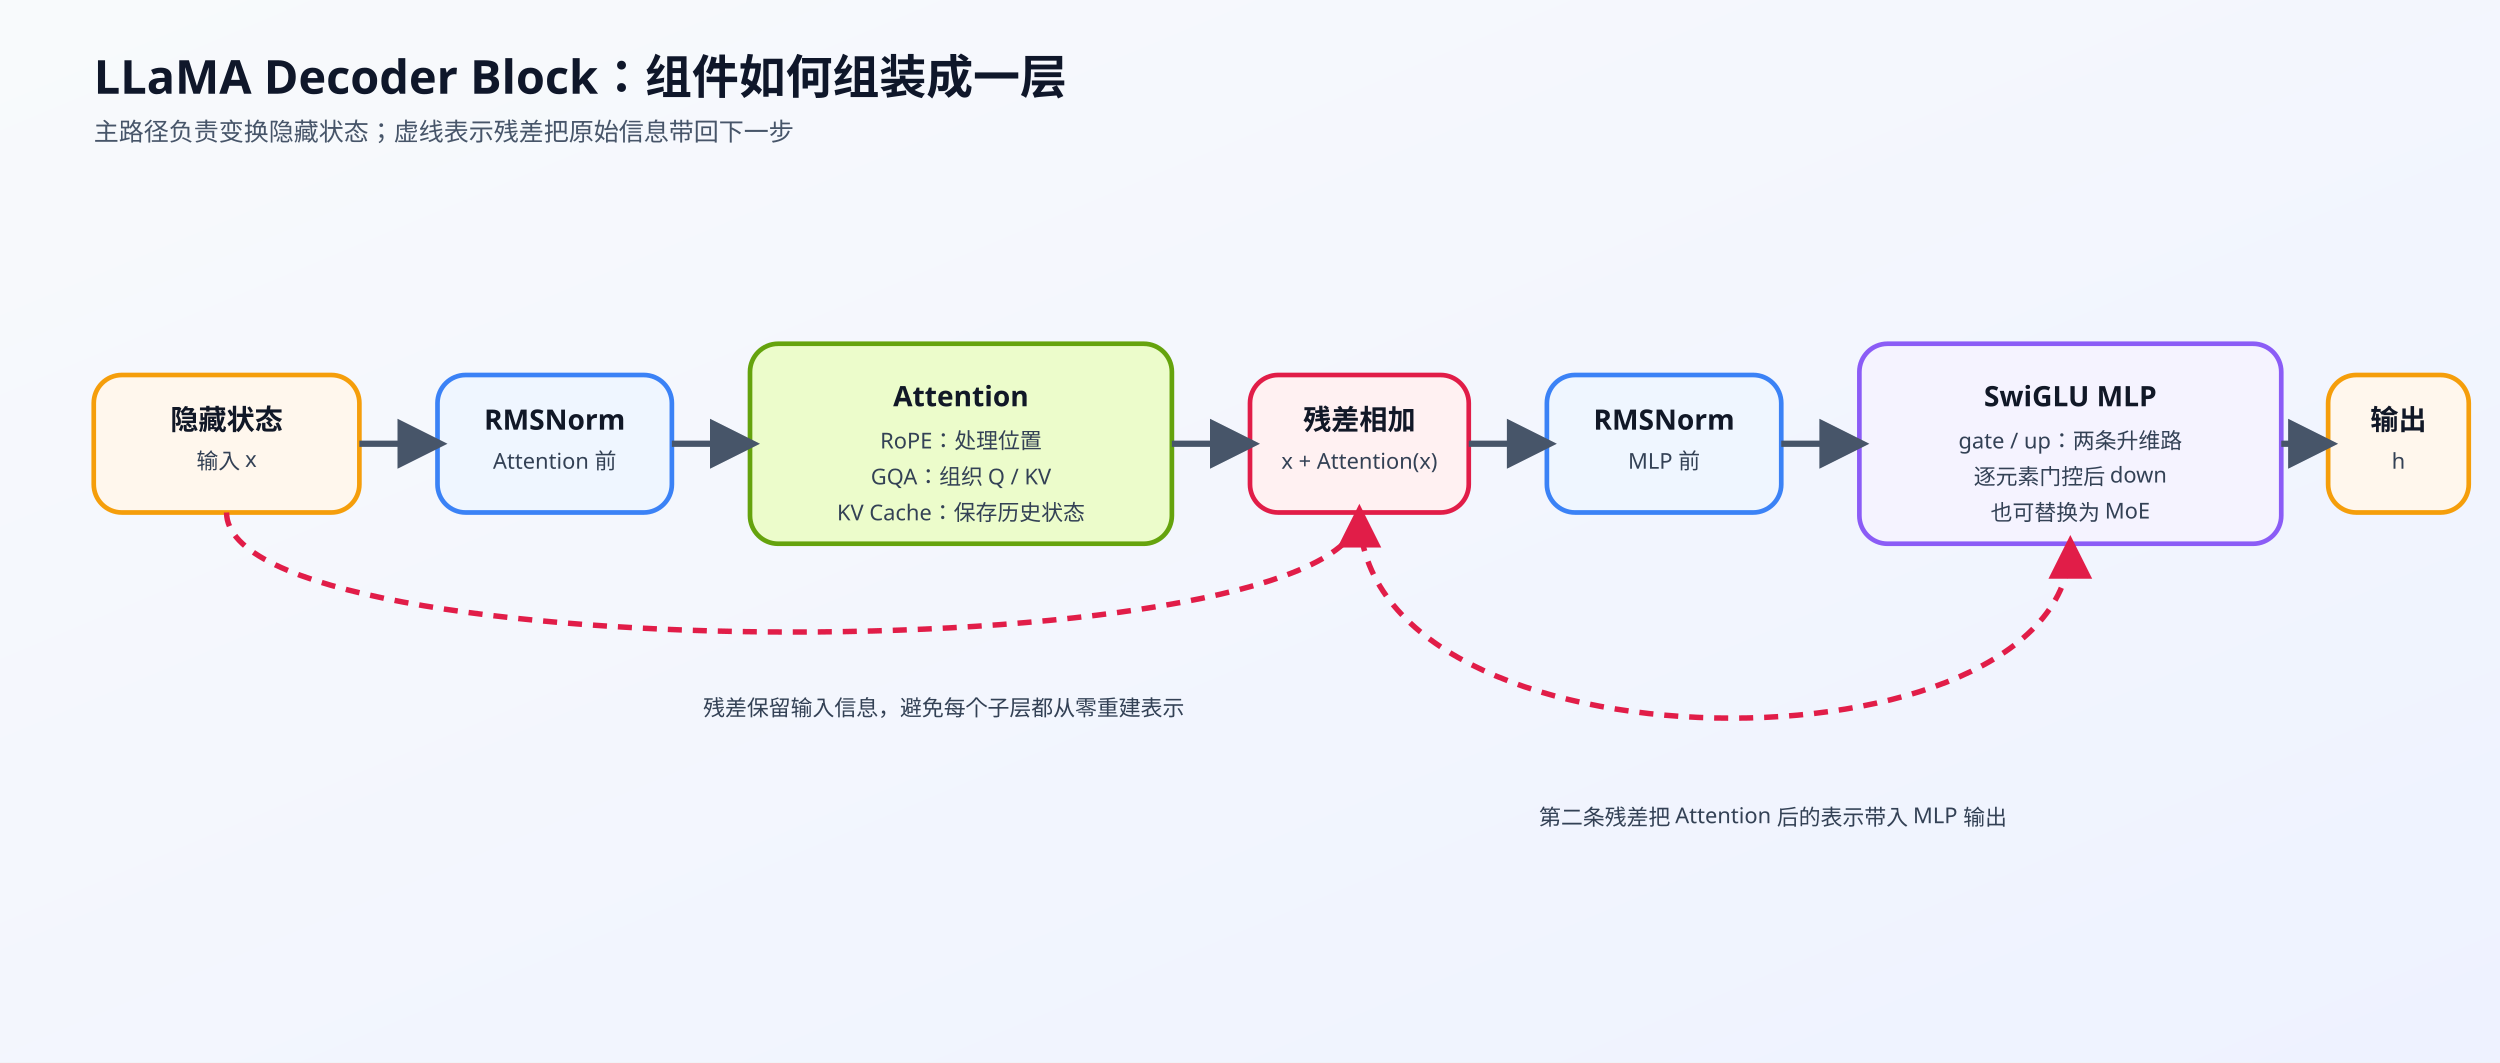
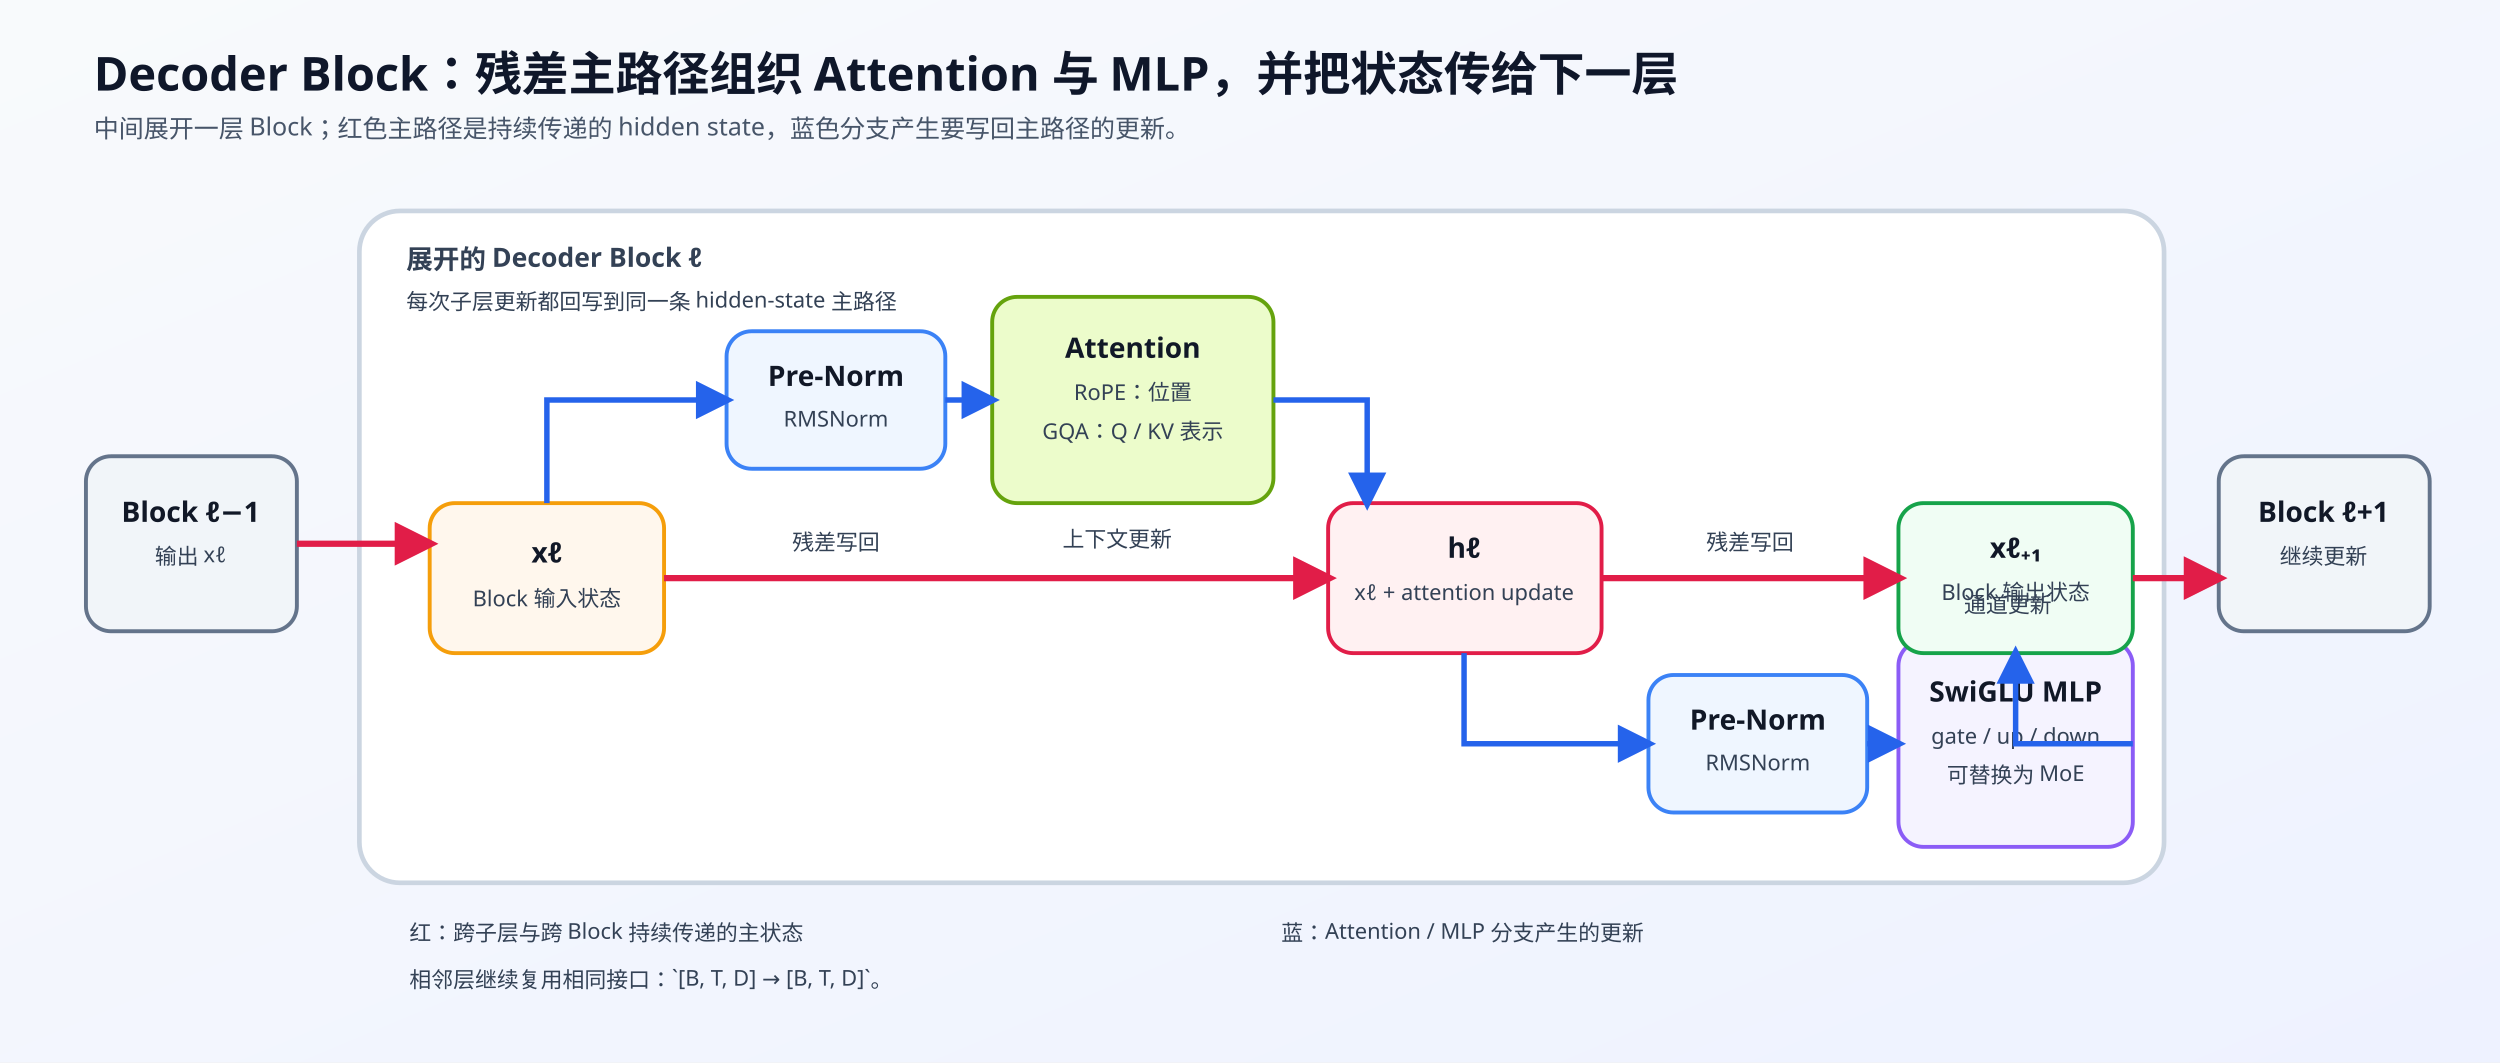
<svg xmlns="http://www.w3.org/2000/svg" viewBox="0 0 1600 680" role="img" aria-labelledby="title desc">
  <defs>
    <linearGradient id="bg" x1="0" x2="1" y1="0" y2="1">
      <stop offset="0%" stop-color="#f8fafc" />
      <stop offset="100%" stop-color="#eef2ff" />
    </linearGradient>
    <style>
      .title { font-family: "Noto Sans SC", "Microsoft YaHei", sans-serif; font-size: 30px; font-weight: 700; fill: #0f172a; }
      .sub { font-family: "Noto Sans SC", "Microsoft YaHei", sans-serif; font-size: 16px; font-weight: 500; fill: #475569; }
+       .group { font-family: "Noto Sans SC", "Microsoft YaHei", sans-serif; font-size: 17px; font-weight: 700; fill: #334155; }
      .label { font-family: "Noto Sans SC", "Microsoft YaHei", sans-serif; font-size: 18px; font-weight: 700; fill: #111827; }
      .small { font-family: "Noto Sans SC", "Microsoft YaHei", sans-serif; font-size: 14px; font-weight: 500; fill: #334155; }
-       .box { stroke-width: 3; rx: 18; ry: 18; }
-       .flow { stroke: #475569; stroke-width: 4; fill: none; marker-end: url(#arrow); }
-       .residual { stroke: #e11d48; stroke-width: 3.5; stroke-dasharray: 9 7; fill: none; marker-end: url(#arrowRed); }
+       .box { stroke-width: 2.5; rx: 16; ry: 16; }
+       .flow { stroke: #475569; stroke-width: 3.5; fill: none; marker-end: url(#arrow); }
+       .branch { stroke: #2563eb; stroke-width: 3.5; fill: none; marker-end: url(#arrowBlue); }
+       .state { stroke: #e11d48; stroke-width: 4; fill: none; marker-end: url(#arrowRed); }
    </style>
-     <marker id="arrow" viewBox="0 0 10 10" refX="8" refY="5" markerWidth="8" markerHeight="8" orient="auto">
+     <marker id="arrow" viewBox="0 0 10 10" refX="8" refY="5" markerWidth="7" markerHeight="7" orient="auto">
      <path d="M0 0 L10 5 L0 10 Z" fill="#475569" />
    </marker>
-     <marker id="arrowRed" viewBox="0 0 10 10" refX="8" refY="5" markerWidth="8" markerHeight="8" orient="auto">
+     <marker id="arrowBlue" viewBox="0 0 10 10" refX="8" refY="5" markerWidth="7" markerHeight="7" orient="auto">
+       <path d="M0 0 L10 5 L0 10 Z" fill="#2563eb" />
+     </marker>
+     <marker id="arrowRed" viewBox="0 0 10 10" refX="8" refY="5" markerWidth="7" markerHeight="7" orient="auto">
      <path d="M0 0 L10 5 L0 10 Z" fill="#e11d48" />
    </marker>
  </defs>
  <rect width="1600" height="680" fill="url(#bg)" />
-   <text x="60" y="60" class="title">LLaMA Decoder Block：组件如何组装成一层</text>
-   <text x="60" y="90" class="sub">主路径负责变换隐藏状态；虚线表示残差把原始信息带回下一步</text>
-   <rect x="60" y="240" width="170" height="88" class="box" fill="#fff7ed" stroke="#f59e0b" />
-   <text x="145" y="275" text-anchor="middle" class="label">隐藏状态</text>
-   <text x="145" y="300" text-anchor="middle" class="small">输入 x</text>
-   <rect x="280" y="240" width="150" height="88" class="box" fill="#eff6ff" stroke="#3b82f6" />
-   <text x="355" y="275" text-anchor="middle" class="label">RMSNorm</text>
-   <text x="355" y="300" text-anchor="middle" class="small">Attention 前</text>
-   <rect x="480" y="220" width="270" height="128" class="box" fill="#ecfccb" stroke="#65a30d" />
-   <text x="615" y="260" text-anchor="middle" class="label">Attention</text>
-   <text x="615" y="287" text-anchor="middle" class="small">RoPE：处理位置</text>
-   <text x="615" y="310" text-anchor="middle" class="small">GQA：组织 Q / KV</text>
-   <text x="615" y="333" text-anchor="middle" class="small">KV Cache：保存历史状态</text>
-   <rect x="800" y="240" width="140" height="88" class="box" fill="#fff1f2" stroke="#e11d48" />
-   <text x="870" y="275" text-anchor="middle" class="label">残差相加</text>
-   <text x="870" y="300" text-anchor="middle" class="small">x + Attention(x)</text>
-   <rect x="990" y="240" width="150" height="88" class="box" fill="#eff6ff" stroke="#3b82f6" />
-   <text x="1065" y="275" text-anchor="middle" class="label">RMSNorm</text>
-   <text x="1065" y="300" text-anchor="middle" class="small">MLP 前</text>
-   <rect x="1190" y="220" width="270" height="128" class="box" fill="#f5f3ff" stroke="#8b5cf6" />
-   <text x="1325" y="260" text-anchor="middle" class="label">SwiGLU MLP</text>
-   <text x="1325" y="287" text-anchor="middle" class="small">gate / up：两条升维路</text>
-   <text x="1325" y="310" text-anchor="middle" class="small">逐元素门控后 down</text>
-   <text x="1325" y="333" text-anchor="middle" class="small">也可替换为 MoE</text>
-   <rect x="1490" y="240" width="90" height="88" class="box" fill="#fff7ed" stroke="#f59e0b" />
-   <text x="1535" y="275" text-anchor="middle" class="label">输出</text>
-   <text x="1535" y="300" text-anchor="middle" class="small">h</text>
-   <path d="M230 284 L280 284" class="flow" />
-   <path d="M430 284 L480 284" class="flow" />
-   <path d="M750 284 L800 284" class="flow" />
-   <path d="M940 284 L990 284" class="flow" />
-   <path d="M1140 284 L1190 284" class="flow" />
-   <path d="M1460 284 L1490 284" class="flow" />
-   <path d="M145 328 C145 430 870 430 870 328" class="residual" />
-   <path d="M870 328 C870 500 1325 500 1325 348" class="residual" />
-   <text x="450" y="458" class="small" fill="#be123c">残差保留输入信息，避免每个子层都从零重建表示</text>
-   <text x="985" y="528" class="small" fill="#be123c">第二条残差把 Attention 后的表示带入 MLP 输出</text>
+   <text x="60" y="58" class="title">Decoder Block：残差主路径组织 Attention 与 MLP，并把状态传给下一层</text>
+   <text x="60" y="88" class="sub">中间展开一层 Block；红色主路径是持续传递的 hidden state，蓝色分支产生要写回主路径的更新。</text>
+   <rect x="55" y="292" width="135" height="112" class="box" fill="#f1f5f9" stroke="#64748b" />
+   <text x="122" y="334" text-anchor="middle" class="label">Block ℓ−1</text>
+   <text x="122" y="361" text-anchor="middle" class="small">输出 xℓ</text>
+   <rect x="230" y="135" width="1155" height="430" rx="26" ry="26" fill="#ffffff" stroke="#cbd5e1" stroke-width="3" />
+   <text x="260" y="172" class="group">展开的 Decoder Block ℓ</text>
+   <text x="260" y="198" class="small">每次子层更新都回写到同一条 hidden-state 主路径</text>
+   <rect x="275" y="322" width="150" height="96" class="box" fill="#fff7ed" stroke="#f59e0b" />
+   <text x="350" y="360" text-anchor="middle" class="label">xℓ</text>
+   <text x="350" y="388" text-anchor="middle" class="small">Block 输入状态</text>
+   <rect x="465" y="212" width="140" height="88" class="box" fill="#eff6ff" stroke="#3b82f6" />
+   <text x="535" y="247" text-anchor="middle" class="label">Pre-Norm</text>
+   <text x="535" y="273" text-anchor="middle" class="small">RMSNorm</text>
+   <rect x="635" y="190" width="180" height="132" class="box" fill="#ecfccb" stroke="#65a30d" />
+   <text x="725" y="229" text-anchor="middle" class="label">Attention</text>
+   <text x="725" y="256" text-anchor="middle" class="small">RoPE：位置</text>
+   <text x="725" y="281" text-anchor="middle" class="small">GQA：Q / KV 表示</text>
+   <rect x="850" y="322" width="175" height="96" class="box" fill="#fff1f2" stroke="#e11d48" />
+   <text x="937" y="357" text-anchor="middle" class="label">hℓ</text>
+   <text x="937" y="384" text-anchor="middle" class="small">xℓ + attention update</text>
+   <rect x="1055" y="432" width="140" height="88" class="box" fill="#eff6ff" stroke="#3b82f6" />
+   <text x="1125" y="467" text-anchor="middle" class="label">Pre-Norm</text>
+   <text x="1125" y="493" text-anchor="middle" class="small">RMSNorm</text>
+   <rect x="1215" y="410" width="150" height="132" class="box" fill="#f5f3ff" stroke="#8b5cf6" />
+   <text x="1290" y="449" text-anchor="middle" class="label">SwiGLU MLP</text>
+   <text x="1290" y="476" text-anchor="middle" class="small">gate / up / down</text>
+   <text x="1290" y="501" text-anchor="middle" class="small">可替换为 MoE</text>
+   <rect x="1215" y="322" width="150" height="96" class="box" fill="#f0fdf4" stroke="#16a34a" />
+   <text x="1290" y="357" text-anchor="middle" class="label">xℓ₊₁</text>
+   <text x="1290" y="384" text-anchor="middle" class="small">Block 输出状态</text>
+   <rect x="1420" y="292" width="135" height="112" class="box" fill="#f1f5f9" stroke="#64748b" />
+   <text x="1487" y="334" text-anchor="middle" class="label">Block ℓ+1</text>
+   <text x="1487" y="361" text-anchor="middle" class="small">继续更新</text>
+   <path d="M190 348 H275" class="state" />
+   <path d="M425 370 H850" class="state" />
+   <path d="M1025 370 H1215" class="state" />
+   <path d="M1365 370 H1420" class="state" />
+   <path d="M350 322 V256 H465" class="branch" />
+   <path d="M605 256 H635" class="branch" />
+   <path d="M815 256 H875 V322" class="branch" />
+   <path d="M937 418 V476 H1055" class="branch" />
+   <path d="M1195 476 H1215" class="branch" />
+   <path d="M1365 476 H1290 V418" class="branch" />
+   <text x="535" y="352" text-anchor="middle" class="small" fill="#be123c">残差写回</text>
+   <text x="1120" y="352" text-anchor="middle" class="small" fill="#be123c">残差写回</text>
+   <text x="715" y="350" text-anchor="middle" class="small" fill="#2563eb">上下文更新</text>
+   <text x="1285" y="392" text-anchor="middle" class="small" fill="#2563eb">通道更新</text>
+   <text x="262" y="602" class="small" fill="#be123c">红：跨子层与跨 Block 持续传递的主状态</text>
+   <text x="820" y="602" class="small" fill="#2563eb">蓝：Attention / MLP 分支产生的更新</text>
+   <text x="262" y="632" class="small">相邻层继续复用相同接口：`[B, T, D] → [B, T, D]`。</text>
</svg>
